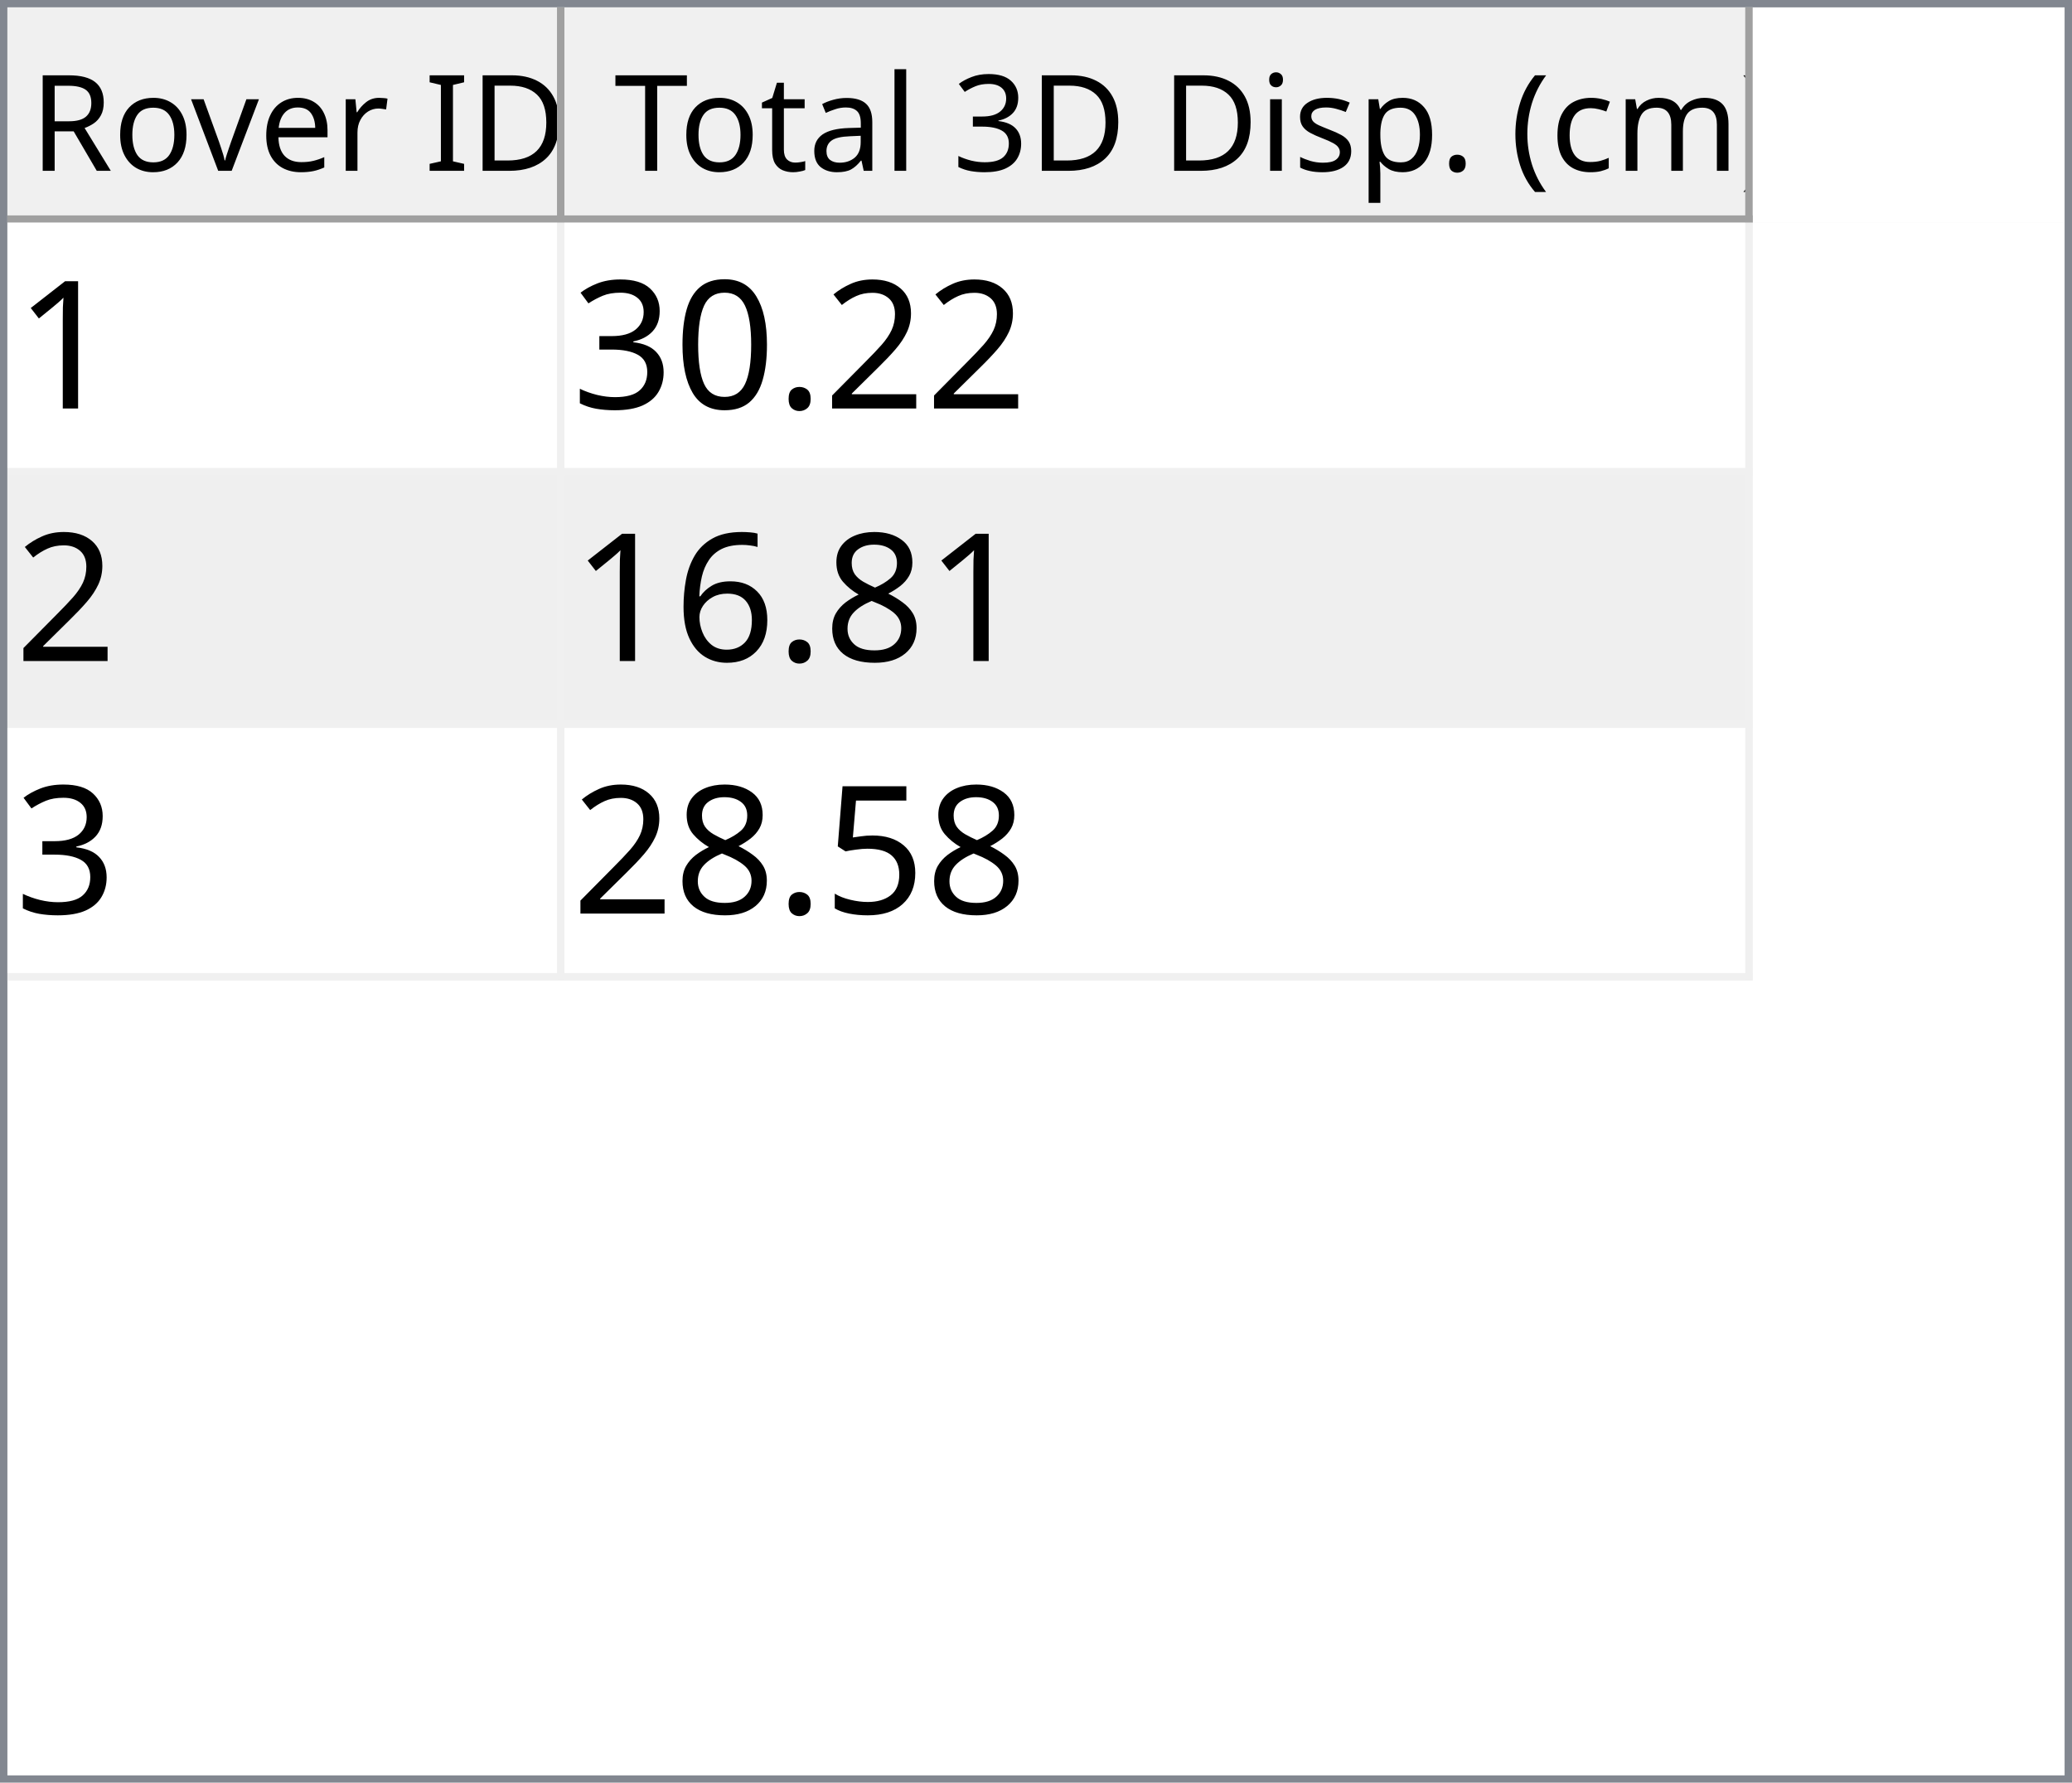
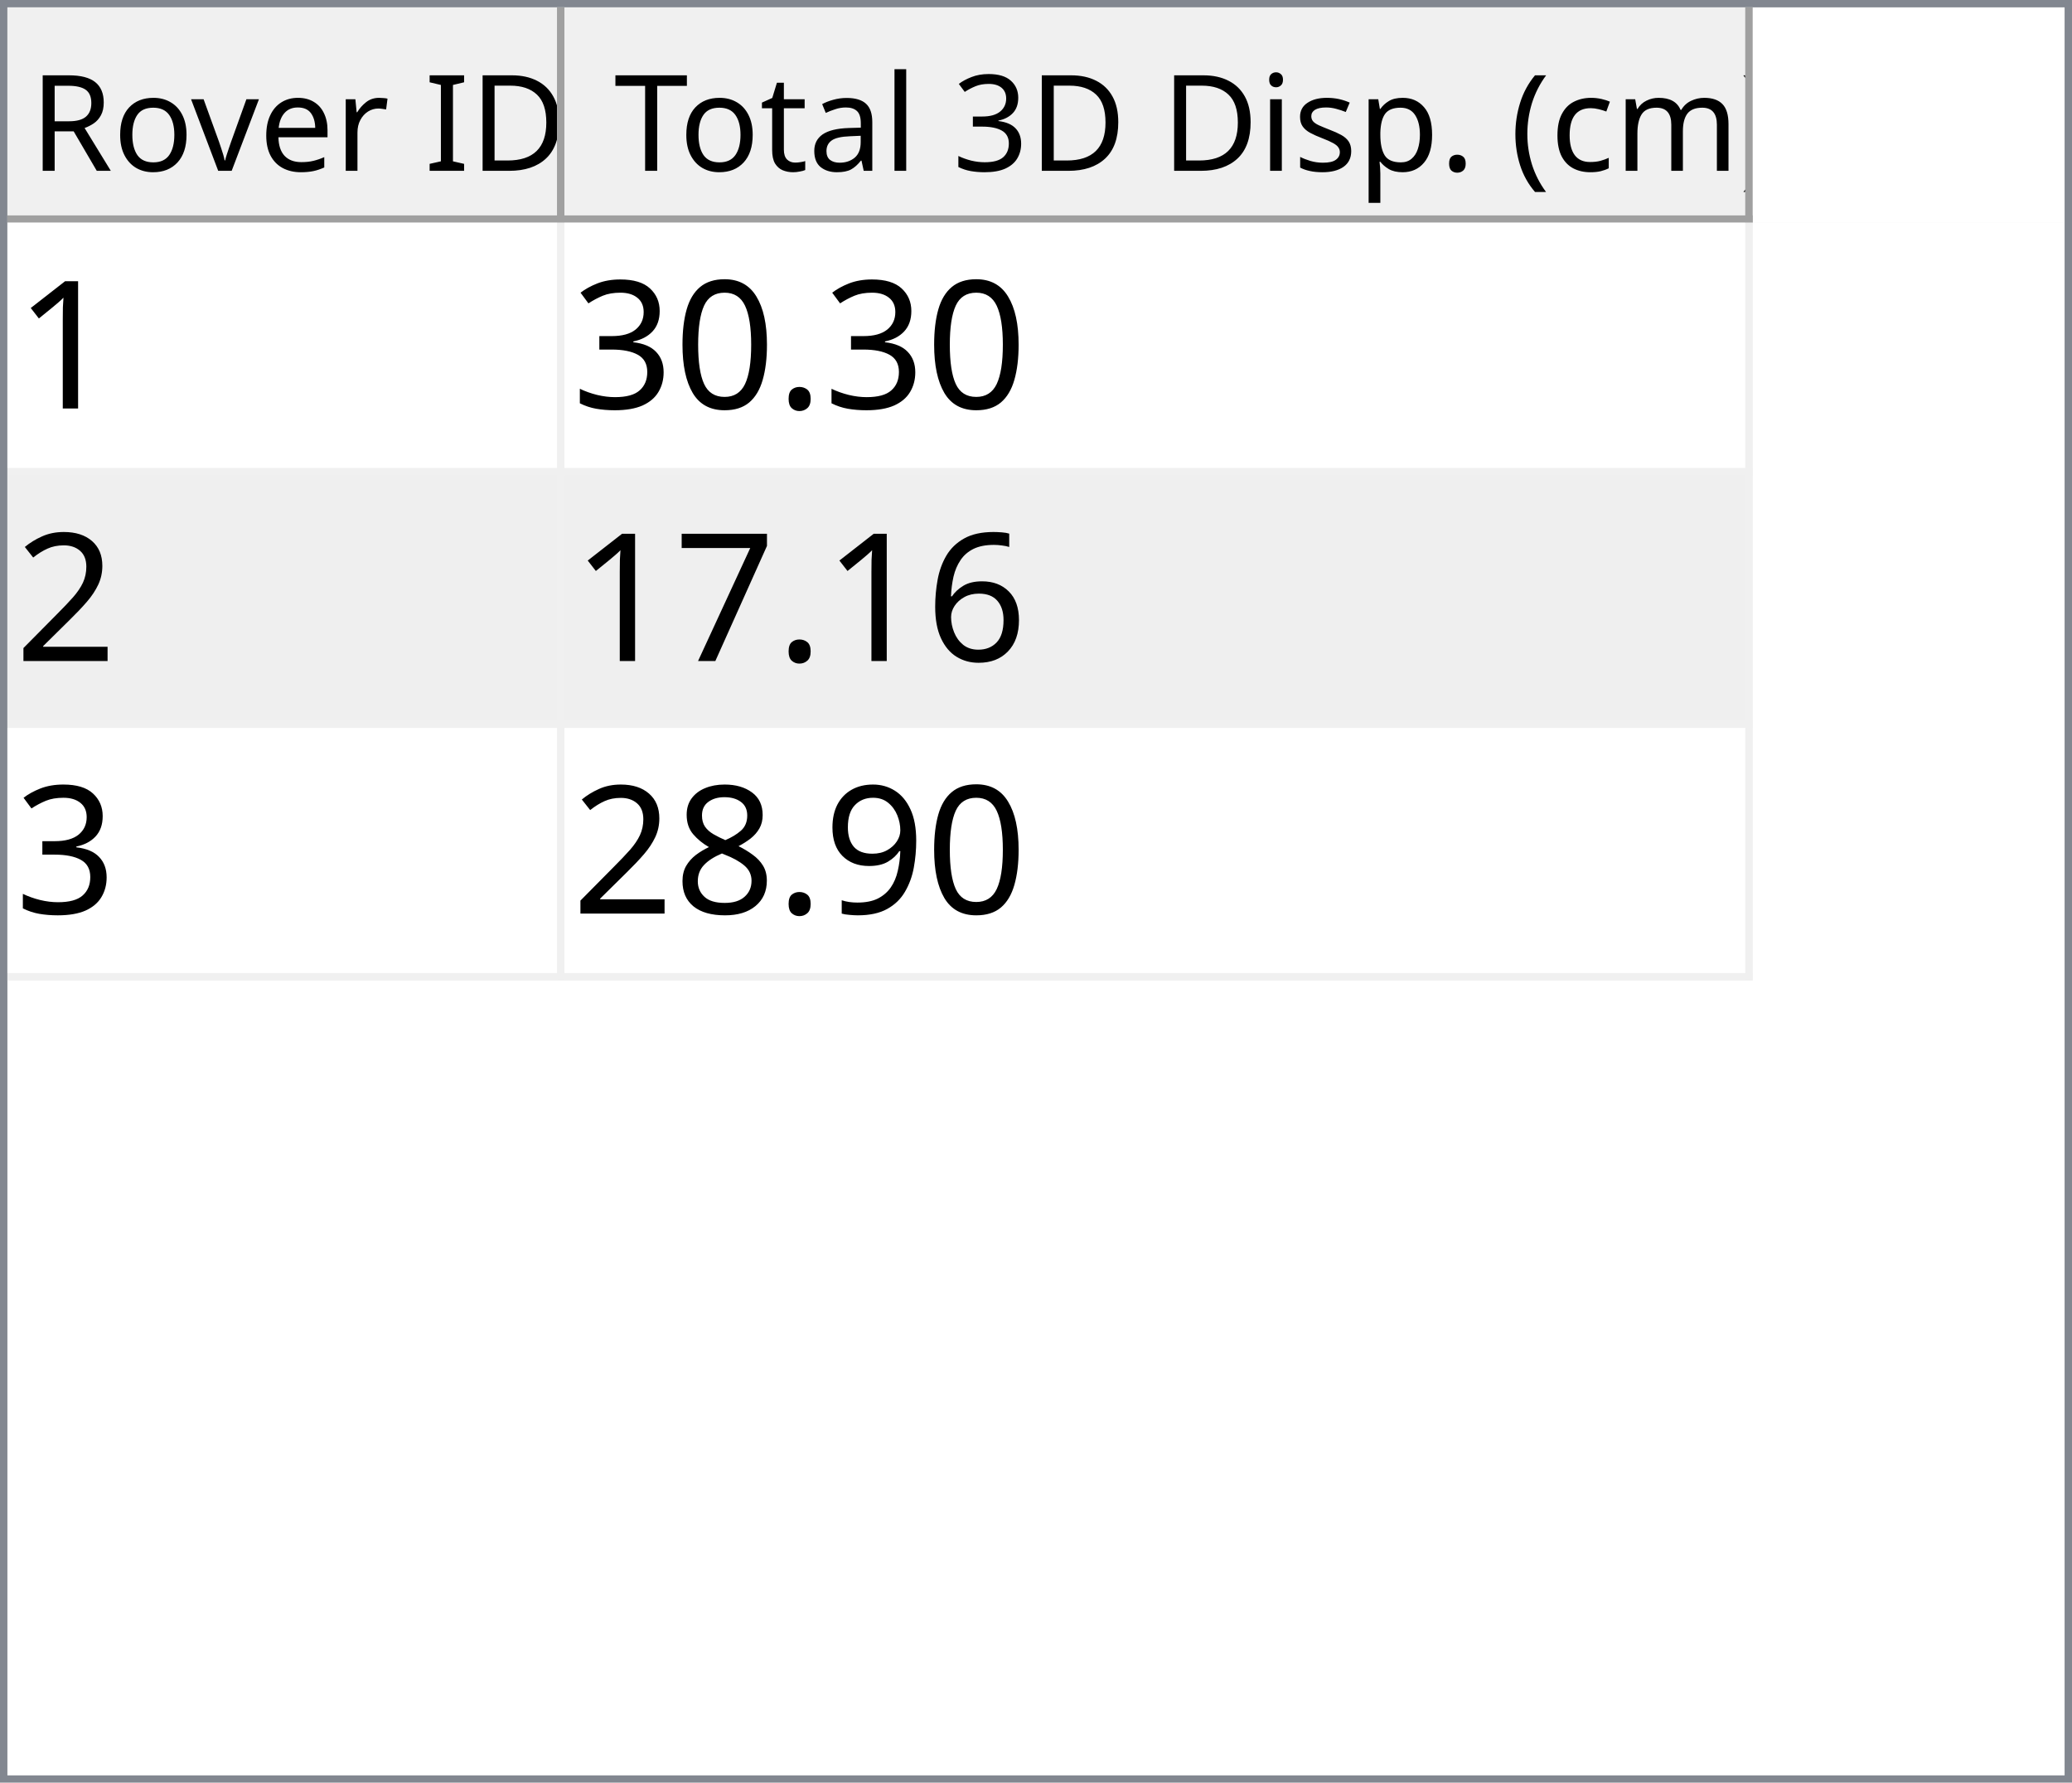
<svg xmlns="http://www.w3.org/2000/svg" style="fill-opacity:1; color-rendering:auto; color-interpolation:auto; text-rendering:auto; stroke:black; stroke-linecap:square; stroke-miterlimit:10; shape-rendering:auto; stroke-opacity:1; fill:black; stroke-dasharray:none; font-weight:normal; stroke-width:1; font-family:'Dialog'; font-style:normal; stroke-linejoin:miter; font-size:12px; stroke-dashoffset:0; image-rendering:auto;" width="279" height="240">
  <defs id="genericDefs" />
  <g>
    <defs id="defs1">
      <clipPath clipPathUnits="userSpaceOnUse" id="clipPath1">
        <path d="M0 0 L279 0 L279 240 L0 240 L0 0 Z" />
      </clipPath>
      <clipPath clipPathUnits="userSpaceOnUse" id="clipPath2">
        <path d="M0 0 L0 240 L279 240 L279 0 Z" />
      </clipPath>
      <clipPath clipPathUnits="userSpaceOnUse" id="clipPath3">
        <path d="M0 0 L0 29 L277 29 L277 0 Z" />
      </clipPath>
      <clipPath clipPathUnits="userSpaceOnUse" id="clipPath4">
        <path d="M0 0 L0 29 L75 29 L75 0 Z" />
      </clipPath>
      <clipPath clipPathUnits="userSpaceOnUse" id="clipPath5">
        <path d="M1 1 L1 28 L74 28 L74 1 Z" />
      </clipPath>
      <clipPath clipPathUnits="userSpaceOnUse" id="clipPath6">
        <path d="M0 0 L0 27 L73 27 L73 0 Z" />
      </clipPath>
      <clipPath clipPathUnits="userSpaceOnUse" id="clipPath7">
        <path d="M-0.5 -0.5 L-0.5 28.5 L74.5 28.5 L74.5 -0.5 Z" />
      </clipPath>
      <clipPath clipPathUnits="userSpaceOnUse" id="clipPath8">
        <path d="M0 0 L0 29 L160 29 L160 0 Z" />
      </clipPath>
      <clipPath clipPathUnits="userSpaceOnUse" id="clipPath9">
        <path d="M1 1 L1 28 L159 28 L159 1 Z" />
      </clipPath>
      <clipPath clipPathUnits="userSpaceOnUse" id="clipPath10">
        <path d="M0 0 L0 27 L158 27 L158 0 Z" />
      </clipPath>
      <clipPath clipPathUnits="userSpaceOnUse" id="clipPath11">
        <path d="M-0.5 -0.5 L-0.5 28.5 L159.5 28.5 L159.5 -0.5 Z" />
      </clipPath>
      <clipPath clipPathUnits="userSpaceOnUse" id="clipPath12">
        <path d="M0 0 L0 209 L277 209 L277 0 Z" />
      </clipPath>
      <clipPath clipPathUnits="userSpaceOnUse" id="clipPath13">
        <path d="M0 0 L0 102 L235 102 L235 0 Z" />
      </clipPath>
      <clipPath clipPathUnits="userSpaceOnUse" id="clipPath14">
        <path d="M-0.5 -0.5 L-0.5 101.5 L234.5 101.5 L234.5 -0.5 Z" />
      </clipPath>
      <clipPath clipPathUnits="userSpaceOnUse" id="clipPath15">
        <path d="M0 0 L0 33 L74 33 L74 0 Z" />
      </clipPath>
      <clipPath clipPathUnits="userSpaceOnUse" id="clipPath16">
        <path d="M0 0 L0 33 L159 33 L159 0 Z" />
      </clipPath>
      <font horiz-adv-x="64.551" id="font1">
        <font-face ascent="107.91" descent="25.098" units-per-em="100" style="font-style:normal; font-family:Segoe UI; font-weight:normal;" />
        <missing-glyph horiz-adv-x="64.551" d="M8.109 0 L8.109 68.266 L56.453 68.266 L56.453 0 L8.109 0 ZM15.328 7.234 L49.219 7.234 L49.219 61.031 L15.328 61.031 L15.328 7.234 Z" />
        <glyph unicode="D" horiz-adv-x="70.117" d="M9.188 0 L9.188 70.016 L28.516 70.016 Q65.531 70.016 65.531 35.891 Q65.531 19.672 55.25 9.836 Q44.969 0 27.734 0 L9.188 0 ZM17.391 62.594 L17.391 7.422 L27.828 7.422 Q41.609 7.422 49.273 14.797 Q56.938 22.172 56.938 35.688 Q56.938 62.594 28.328 62.594 L17.391 62.594 Z" />
        <glyph unicode="I" horiz-adv-x="26.611" d="M17.391 0 L9.188 0 L9.188 70.016 L17.391 70.016 L17.391 0 Z" />
        <glyph unicode=" " horiz-adv-x="27.393" d="" />
        <glyph unicode="r" horiz-adv-x="34.766" d="M34.188 41.891 Q32.078 43.5 28.125 43.5 Q23 43.5 19.555 38.672 Q16.109 33.844 16.109 25.484 L16.109 0 L8.109 0 L8.109 50 L16.109 50 L16.109 39.703 L16.312 39.703 Q18.016 44.969 21.531 47.922 Q25.047 50.875 29.391 50.875 Q32.516 50.875 34.188 50.203 L34.188 41.891 Z" />
        <glyph unicode="e" horiz-adv-x="52.295" d="M48.297 23 L12.984 23 Q13.188 14.656 17.484 10.109 Q21.781 5.562 29.297 5.562 Q37.75 5.562 44.828 11.141 L44.828 3.609 Q38.234 -1.172 27.391 -1.172 Q16.797 -1.172 10.742 5.641 Q4.688 12.453 4.688 24.812 Q4.688 36.469 11.305 43.82 Q17.922 51.172 27.734 51.172 Q37.547 51.172 42.922 44.828 Q48.297 38.484 48.297 27.203 L48.297 23 ZM40.094 29.781 Q40.047 36.719 36.75 40.578 Q33.453 44.438 27.594 44.438 Q21.922 44.438 17.969 40.383 Q14.016 36.328 13.094 29.781 L40.094 29.781 Z" />
        <glyph unicode="v" horiz-adv-x="47.9" d="M47.406 50 L27.484 0 L19.625 0 L0.688 50 L9.469 50 L22.172 13.672 Q23.578 9.672 23.922 6.688 L24.125 6.688 Q24.609 10.453 25.688 13.484 L38.969 50 L47.406 50 Z" />
        <glyph unicode="o" horiz-adv-x="58.594" d="M29 -1.172 Q17.922 -1.172 11.305 5.836 Q4.688 12.844 4.688 24.422 Q4.688 37.016 11.57 44.094 Q18.453 51.172 30.172 51.172 Q41.359 51.172 47.633 44.289 Q53.906 37.406 53.906 25.203 Q53.906 13.234 47.141 6.031 Q40.375 -1.172 29 -1.172 ZM29.594 44.438 Q21.875 44.438 17.383 39.188 Q12.891 33.938 12.891 24.703 Q12.891 15.828 17.43 10.695 Q21.969 5.562 29.594 5.562 Q37.359 5.562 41.531 10.594 Q45.703 15.625 45.703 24.906 Q45.703 34.281 41.531 39.359 Q37.359 44.438 29.594 44.438 Z" />
        <glyph unicode="R" horiz-adv-x="59.814" d="M59.375 0 L49.609 0 L37.891 19.625 Q36.281 22.359 34.766 24.289 Q33.25 26.219 31.664 27.438 Q30.078 28.656 28.25 29.219 Q26.422 29.781 24.125 29.781 L17.391 29.781 L17.391 0 L9.188 0 L9.188 70.016 L30.078 70.016 Q34.672 70.016 38.555 68.867 Q42.438 67.719 45.289 65.375 Q48.141 63.031 49.758 59.547 Q51.375 56.062 51.375 51.375 Q51.375 47.703 50.273 44.656 Q49.172 41.609 47.148 39.211 Q45.125 36.812 42.266 35.133 Q39.406 33.453 35.844 32.516 L35.844 32.328 Q37.594 31.547 38.891 30.547 Q40.188 29.547 41.359 28.18 Q42.531 26.812 43.68 25.078 Q44.828 23.344 46.234 21.047 L59.375 0 ZM17.391 62.594 L17.391 37.203 L28.516 37.203 Q31.594 37.203 34.203 38.133 Q36.812 39.062 38.719 40.797 Q40.625 42.531 41.703 45.047 Q42.781 47.562 42.781 50.688 Q42.781 56.297 39.141 59.445 Q35.5 62.594 28.609 62.594 L17.391 62.594 Z" />
        <glyph unicode=")" horiz-adv-x="30.176" d="M8.297 -15.922 L1.172 -15.922 Q16.406 2.344 16.406 26.812 Q16.406 51.469 1.078 70.016 L8.297 70.016 Q23.531 52.156 23.531 26.703 Q23.531 1.375 8.297 -15.922 Z" />
        <glyph unicode="m" horiz-adv-x="86.133" d="M79.109 0 L71.094 0 L71.094 28.719 Q71.094 37.016 68.531 40.727 Q65.969 44.438 59.906 44.438 Q54.781 44.438 51.195 39.75 Q47.609 35.062 47.609 28.516 L47.609 0 L39.594 0 L39.594 29.688 Q39.594 44.438 28.219 44.438 Q22.953 44.438 19.531 40.016 Q16.109 35.594 16.109 28.516 L16.109 0 L8.109 0 L8.109 50 L16.109 50 L16.109 42.094 L16.312 42.094 Q21.625 51.172 31.844 51.172 Q36.969 51.172 40.773 48.312 Q44.578 45.453 46 40.828 Q51.562 51.172 62.594 51.172 Q79.109 51.172 79.109 30.812 L79.109 0 Z" />
        <glyph unicode="c" horiz-adv-x="46.191" d="M42.188 2.297 Q36.422 -1.172 28.516 -1.172 Q17.828 -1.172 11.258 5.789 Q4.688 12.75 4.688 23.828 Q4.688 36.188 11.766 43.68 Q18.844 51.172 30.672 51.172 Q37.25 51.172 42.281 48.734 L42.281 40.531 Q36.719 44.438 30.375 44.438 Q22.703 44.438 17.797 38.945 Q12.891 33.453 12.891 24.516 Q12.891 15.719 17.508 10.641 Q22.125 5.562 29.891 5.562 Q36.422 5.562 42.188 9.906 L42.188 2.297 Z" />
        <glyph unicode="(" horiz-adv-x="30.176" d="M29.109 -15.922 L21.969 -15.922 Q6.844 1.375 6.844 26.703 Q6.844 52.156 21.969 70.016 L29.203 70.016 Q13.875 51.469 13.875 26.812 Q13.875 2.344 29.109 -15.922 Z" />
        <glyph unicode="." horiz-adv-x="21.68" d="M10.891 -1.078 Q8.641 -1.078 7.055 0.539 Q5.469 2.156 5.469 4.391 Q5.469 6.641 7.055 8.273 Q8.641 9.906 10.891 9.906 Q13.188 9.906 14.797 8.273 Q16.406 6.641 16.406 4.391 Q16.406 2.156 14.797 0.539 Q13.188 -1.078 10.891 -1.078 Z" />
        <glyph unicode="p" horiz-adv-x="58.789" d="M16.312 7.234 L16.109 7.234 L16.109 -23 L8.109 -23 L8.109 50 L16.109 50 L16.109 41.219 L16.312 41.219 Q22.219 51.172 33.594 51.172 Q43.266 51.172 48.688 44.461 Q54.109 37.75 54.109 26.469 Q54.109 13.922 48 6.375 Q41.891 -1.172 31.297 -1.172 Q21.578 -1.172 16.312 7.234 ZM16.109 27.391 L16.109 20.406 Q16.109 14.203 20.141 9.883 Q24.172 5.562 30.375 5.562 Q37.641 5.562 41.773 11.133 Q45.906 16.703 45.906 26.609 Q45.906 34.969 42.047 39.703 Q38.188 44.438 31.594 44.438 Q24.609 44.438 20.359 39.578 Q16.109 34.719 16.109 27.391 Z" />
        <glyph unicode="s" horiz-adv-x="42.432" d="M5.078 1.812 L5.078 10.406 Q11.625 5.562 19.484 5.562 Q30.031 5.562 30.031 12.594 Q30.031 14.594 29.125 15.992 Q28.219 17.391 26.68 18.461 Q25.141 19.531 23.07 20.383 Q21 21.234 18.609 22.172 Q15.281 23.484 12.766 24.828 Q10.25 26.172 8.57 27.859 Q6.891 29.547 6.031 31.695 Q5.172 33.844 5.172 36.719 Q5.172 40.234 6.789 42.945 Q8.406 45.656 11.086 47.484 Q13.766 49.312 17.211 50.242 Q20.656 51.172 24.312 51.172 Q30.812 51.172 35.938 48.922 L35.938 40.828 Q30.422 44.438 23.25 44.438 Q21 44.438 19.195 43.922 Q17.391 43.406 16.094 42.477 Q14.797 41.547 14.086 40.258 Q13.375 38.969 13.375 37.406 Q13.375 35.453 14.086 34.133 Q14.797 32.812 16.164 31.789 Q17.531 30.766 19.484 29.938 Q21.438 29.109 23.922 28.125 Q27.25 26.859 29.883 25.516 Q32.516 24.172 34.375 22.484 Q36.234 20.797 37.234 18.602 Q38.234 16.406 38.234 13.375 Q38.234 9.672 36.602 6.938 Q34.969 4.203 32.234 2.398 Q29.5 0.594 25.93 -0.289 Q22.359 -1.172 18.453 -1.172 Q10.75 -1.172 5.078 1.812 Z" />
        <glyph unicode="i" horiz-adv-x="24.219" d="M12.203 62.703 Q10.062 62.703 8.547 64.164 Q7.031 65.625 7.031 67.875 Q7.031 70.125 8.547 71.609 Q10.062 73.094 12.203 73.094 Q14.406 73.094 15.945 71.609 Q17.484 70.125 17.484 67.875 Q17.484 65.719 15.945 64.211 Q14.406 62.703 12.203 62.703 ZM16.109 0 L8.109 0 L8.109 50 L16.109 50 L16.109 0 Z" />
        <glyph unicode="3" horiz-adv-x="53.906" d="M46.531 19.828 Q46.531 15.094 44.75 11.211 Q42.969 7.328 39.719 4.57 Q36.469 1.812 31.93 0.297 Q27.391 -1.219 21.922 -1.219 Q11.922 -1.219 6 2.594 L6 11.188 Q13.094 5.609 22.219 5.609 Q25.875 5.609 28.828 6.539 Q31.781 7.469 33.906 9.227 Q36.031 10.984 37.18 13.477 Q38.328 15.969 38.328 19.094 Q38.328 32.812 18.797 32.812 L12.984 32.812 L12.984 39.594 L18.5 39.594 Q35.797 39.594 35.797 52.484 Q35.797 64.406 22.609 64.406 Q15.188 64.406 8.688 59.422 L8.688 67.188 Q15.375 71.188 24.609 71.188 Q29 71.188 32.57 69.969 Q36.141 68.75 38.68 66.555 Q41.219 64.359 42.609 61.281 Q44 58.203 44 54.5 Q44 40.672 30.031 36.719 L30.031 36.531 Q33.594 36.141 36.625 34.797 Q39.656 33.453 41.852 31.305 Q44.047 29.156 45.289 26.25 Q46.531 23.344 46.531 19.828 Z" />
        <glyph unicode="l" horiz-adv-x="24.219" d="M16.109 0 L8.109 0 L8.109 74.031 L16.109 74.031 L16.109 0 Z" />
        <glyph unicode="a" horiz-adv-x="50.879" d="M43.891 0 L35.891 0 L35.891 7.812 L35.688 7.812 Q30.469 -1.172 20.312 -1.172 Q12.844 -1.172 8.617 2.781 Q4.391 6.734 4.391 13.281 Q4.391 27.297 20.906 29.594 L35.891 31.688 Q35.891 44.438 25.594 44.438 Q16.547 44.438 9.281 38.281 L9.281 46.484 Q16.656 51.172 26.266 51.172 Q43.891 51.172 43.891 32.516 L43.891 0 ZM35.891 25.297 L23.828 23.641 Q18.266 22.859 15.43 20.875 Q12.594 18.891 12.594 13.875 Q12.594 10.203 15.211 7.883 Q17.828 5.562 22.172 5.562 Q28.125 5.562 32.008 9.742 Q35.891 13.922 35.891 20.312 L35.891 25.297 Z" />
        <glyph unicode="t" horiz-adv-x="33.887" d="M31.297 0.484 Q28.469 -1.078 23.828 -1.078 Q10.688 -1.078 10.688 13.578 L10.688 43.172 L2.094 43.172 L2.094 50 L10.688 50 L10.688 62.203 L18.703 64.797 L18.703 50 L31.297 50 L31.297 43.172 L18.703 43.172 L18.703 14.984 Q18.703 9.969 20.414 7.82 Q22.125 5.672 26.078 5.672 Q29.109 5.672 31.297 7.328 L31.297 0.484 Z" />
        <glyph unicode="T" horiz-adv-x="52.393" d="M50.594 62.594 L30.375 62.594 L30.375 0 L22.172 0 L22.172 62.594 L2 62.594 L2 70.016 L50.594 70.016 L50.594 62.594 Z" />
      </font>
      <font horiz-adv-x="75.0" id="font2">
        <font-face ascent="100.537" descent="21.973" units-per-em="100" style="font-style:normal; font-family:sans-serif; font-weight:normal;" />
        <missing-glyph horiz-adv-x="75.0" d="M12.5 0 L12.5 62.5 L62.5 62.5 L62.5 0 L12.5 0 ZM14.062 1.562 L60.938 1.562 L60.938 60.938 L14.062 60.938 L14.062 1.562 Z" />
        <glyph unicode="1" horiz-adv-x="55.615" d="M37.25 0 L28.469 0 L28.469 56 Q25.297 52.984 20.141 49.953 Q14.984 46.922 10.891 45.406 L10.891 53.906 Q18.266 57.375 23.781 62.305 Q29.297 67.234 31.594 71.875 L37.25 71.875 L37.25 0 Z" />
-         <glyph unicode="2" horiz-adv-x="55.615" d="M50.344 8.453 L50.344 0 L3.031 0 Q2.938 3.172 4.047 6.109 Q5.859 10.938 9.836 15.625 Q13.812 20.312 21.344 26.469 Q33.016 36.031 37.117 41.625 Q41.219 47.219 41.219 52.203 Q41.219 57.422 37.477 61.008 Q33.734 64.594 27.734 64.594 Q21.391 64.594 17.578 60.789 Q13.766 56.984 13.719 50.25 L4.688 51.172 Q5.609 61.281 11.664 66.578 Q17.719 71.875 27.938 71.875 Q38.234 71.875 44.242 66.164 Q50.25 60.453 50.25 52 Q50.25 47.703 48.492 43.555 Q46.734 39.406 42.656 34.812 Q38.578 30.219 29.109 22.219 Q21.188 15.578 18.945 13.211 Q16.703 10.844 15.234 8.453 L50.344 8.453 Z" />
        <glyph unicode="." horiz-adv-x="27.783" d="M9.078 0 L9.078 10.016 L19.094 10.016 L19.094 0 L9.078 0 Z" />
        <glyph unicode="0" horiz-adv-x="55.615" d="M4.156 35.297 Q4.156 48 6.766 55.742 Q9.375 63.484 14.523 67.68 Q19.672 71.875 27.484 71.875 Q33.25 71.875 37.594 69.555 Q41.938 67.234 44.773 62.867 Q47.609 58.5 49.219 52.227 Q50.828 45.953 50.828 35.297 Q50.828 22.703 48.242 14.969 Q45.656 7.234 40.508 3.008 Q35.359 -1.219 27.484 -1.219 Q17.141 -1.219 11.234 6.203 Q4.156 15.141 4.156 35.297 ZM13.188 35.297 Q13.188 17.672 17.312 11.836 Q21.438 6 27.484 6 Q33.547 6 37.672 11.859 Q41.797 17.719 41.797 35.297 Q41.797 52.984 37.672 58.789 Q33.547 64.594 27.391 64.594 Q21.344 64.594 17.719 59.469 Q13.188 52.938 13.188 35.297 Z" />
        <glyph unicode="3" horiz-adv-x="55.615" d="M4.203 18.891 L12.984 20.062 Q14.5 12.594 18.141 9.297 Q21.781 6 27 6 Q33.203 6 37.477 10.297 Q41.75 14.594 41.75 20.953 Q41.75 27 37.797 30.93 Q33.844 34.859 27.734 34.859 Q25.25 34.859 21.531 33.891 L22.516 41.609 Q23.391 41.5 23.922 41.5 Q29.547 41.5 34.039 44.43 Q38.531 47.359 38.531 53.469 Q38.531 58.297 35.258 61.477 Q31.984 64.656 26.812 64.656 Q21.688 64.656 18.266 61.43 Q14.844 58.203 13.875 51.766 L5.078 53.328 Q6.688 62.156 12.398 67.016 Q18.109 71.875 26.609 71.875 Q32.469 71.875 37.398 69.359 Q42.328 66.844 44.945 62.5 Q47.562 58.156 47.562 53.266 Q47.562 48.641 45.07 44.828 Q42.578 41.016 37.703 38.766 Q44.047 37.312 47.562 32.695 Q51.078 28.078 51.078 21.141 Q51.078 11.766 44.242 5.25 Q37.406 -1.266 26.953 -1.266 Q17.531 -1.266 11.305 4.352 Q5.078 9.969 4.203 18.891 Z" />
+         <glyph unicode="2" horiz-adv-x="55.615" d="M50.344 8.453 L50.344 0 L3.031 0 Q2.938 3.172 4.047 6.109 Q5.859 10.938 9.836 15.625 Q13.812 20.312 21.344 26.469 Q33.016 36.031 37.117 41.625 Q41.219 47.219 41.219 52.203 Q41.219 57.422 37.477 61.008 Q33.734 64.594 27.734 64.594 Q21.391 64.594 17.578 60.789 Q13.766 56.984 13.719 50.25 L4.688 51.172 Q5.609 61.281 11.664 66.578 Q17.719 71.875 27.938 71.875 Q38.234 71.875 44.242 66.164 Q50.25 60.453 50.25 52 Q50.25 47.703 48.492 43.555 Q46.734 39.406 42.656 34.812 Q38.578 30.219 29.109 22.219 Q21.188 15.578 18.945 13.211 Q16.703 10.844 15.234 8.453 L50.344 8.453 Z" />
+         <glyph unicode="6" horiz-adv-x="55.615" d="M49.75 54.047 L41.016 53.375 Q39.844 58.547 37.703 60.891 Q34.125 64.656 28.906 64.656 Q24.703 64.656 21.531 62.312 Q17.391 59.281 14.992 53.469 Q12.594 47.656 12.5 36.922 Q15.672 41.75 20.266 44.094 Q24.859 46.438 29.891 46.438 Q38.672 46.438 44.852 39.969 Q51.031 33.5 51.031 23.25 Q51.031 16.5 48.125 10.719 Q45.219 4.938 40.141 1.859 Q35.062 -1.219 28.609 -1.219 Q17.625 -1.219 10.695 6.859 Q3.766 14.938 3.766 33.5 Q3.766 54.25 11.422 63.672 Q18.109 71.875 29.438 71.875 Q37.891 71.875 43.289 67.141 Q48.688 62.406 49.75 54.047 ZM13.875 23.188 Q13.875 18.656 15.797 14.508 Q17.719 10.359 21.188 8.18 Q24.656 6 28.469 6 Q34.031 6 38.039 10.492 Q42.047 14.984 42.047 22.703 Q42.047 30.125 38.086 34.398 Q34.125 38.672 28.125 38.672 Q22.172 38.672 18.023 34.398 Q13.875 30.125 13.875 23.188 Z" />
+         <glyph unicode="7" horiz-adv-x="55.615" d="M4.734 62.203 L4.734 70.656 L51.078 70.656 L51.078 63.812 Q44.234 56.547 37.523 44.484 Q30.812 32.422 27.156 19.672 Q24.516 10.688 23.781 0 L14.75 0 Q14.891 8.453 18.062 20.414 Q21.234 32.375 27.172 43.484 Q33.109 54.594 39.797 62.203 L4.734 62.203 Z" />
+         <glyph unicode="9" horiz-adv-x="55.615" d="M5.469 16.547 L13.922 17.328 Q14.984 11.375 18.016 8.688 Q21.047 6 25.781 6 Q29.828 6 32.883 7.859 Q35.938 9.719 37.891 12.82 Q39.844 15.922 41.164 21.195 Q42.484 26.469 42.484 31.938 Q42.484 32.516 42.438 33.688 Q39.797 29.5 35.234 26.883 Q30.672 24.266 25.344 24.266 Q16.453 24.266 10.305 30.711 Q4.156 37.156 4.156 47.703 Q4.156 58.594 10.578 65.234 Q17 71.875 26.656 71.875 Q33.641 71.875 39.43 68.117 Q45.219 64.359 48.219 57.398 Q51.219 50.438 51.219 37.25 Q51.219 23.531 48.242 15.406 Q45.266 7.281 39.383 3.031 Q33.5 -1.219 25.594 -1.219 Q17.188 -1.219 11.867 3.445 Q6.547 8.109 5.469 16.547 ZM41.453 48.141 Q41.453 55.719 37.43 60.156 Q33.406 64.594 27.734 64.594 Q21.875 64.594 17.531 59.812 Q13.188 55.031 13.188 47.406 Q13.188 40.578 17.312 36.305 Q21.438 32.031 27.484 32.031 Q33.594 32.031 37.523 36.305 Q41.453 40.578 41.453 48.141 Z" />
        <glyph unicode="8" horiz-adv-x="55.615" d="M17.672 38.812 Q12.203 40.828 9.57 44.539 Q6.938 48.25 6.938 53.422 Q6.938 61.234 12.555 66.555 Q18.172 71.875 27.484 71.875 Q36.859 71.875 42.578 66.43 Q48.297 60.984 48.297 53.172 Q48.297 48.188 45.68 44.508 Q43.062 40.828 37.75 38.812 Q44.344 36.672 47.781 31.883 Q51.219 27.094 51.219 20.453 Q51.219 11.281 44.727 5.031 Q38.234 -1.219 27.641 -1.219 Q17.047 -1.219 10.547 5.055 Q4.047 11.328 4.047 20.703 Q4.047 27.688 7.594 32.398 Q11.141 37.109 17.672 38.812 ZM15.922 53.719 Q15.922 48.641 19.195 45.414 Q22.469 42.188 27.688 42.188 Q32.766 42.188 36.016 45.383 Q39.266 48.578 39.266 53.219 Q39.266 58.062 35.914 61.359 Q32.562 64.656 27.594 64.656 Q22.562 64.656 19.242 61.43 Q15.922 58.203 15.922 53.719 ZM13.094 20.656 Q13.094 16.891 14.875 13.375 Q16.656 9.859 20.172 7.93 Q23.688 6 27.734 6 Q34.031 6 38.133 10.055 Q42.234 14.109 42.234 20.359 Q42.234 26.703 38.016 30.859 Q33.797 35.016 27.438 35.016 Q21.234 35.016 17.164 30.914 Q13.094 26.812 13.094 20.656 Z" />
-         <glyph unicode="6" horiz-adv-x="55.615" d="M49.75 54.047 L41.016 53.375 Q39.844 58.547 37.703 60.891 Q34.125 64.656 28.906 64.656 Q24.703 64.656 21.531 62.312 Q17.391 59.281 14.992 53.469 Q12.594 47.656 12.5 36.922 Q15.672 41.75 20.266 44.094 Q24.859 46.438 29.891 46.438 Q38.672 46.438 44.852 39.969 Q51.031 33.5 51.031 23.25 Q51.031 16.5 48.125 10.719 Q45.219 4.938 40.141 1.859 Q35.062 -1.219 28.609 -1.219 Q17.625 -1.219 10.695 6.859 Q3.766 14.938 3.766 33.5 Q3.766 54.25 11.422 63.672 Q18.109 71.875 29.438 71.875 Q37.891 71.875 43.289 67.141 Q48.688 62.406 49.75 54.047 ZM13.875 23.188 Q13.875 18.656 15.797 14.508 Q17.719 10.359 21.188 8.18 Q24.656 6 28.469 6 Q34.031 6 38.039 10.492 Q42.047 14.984 42.047 22.703 Q42.047 30.125 38.086 34.398 Q34.125 38.672 28.125 38.672 Q22.172 38.672 18.023 34.398 Q13.875 30.125 13.875 23.188 Z" />
-         <glyph unicode="5" horiz-adv-x="55.615" d="M4.156 18.75 L13.375 19.531 Q14.406 12.797 18.141 9.398 Q21.875 6 27.156 6 Q33.5 6 37.891 10.789 Q42.281 15.578 42.281 23.484 Q42.281 31 38.062 35.352 Q33.844 39.703 27 39.703 Q22.75 39.703 19.336 37.773 Q15.922 35.844 13.969 32.766 L5.719 33.844 L12.641 70.609 L48.25 70.609 L48.25 62.203 L19.672 62.203 L15.828 42.969 Q22.266 47.469 29.344 47.469 Q38.719 47.469 45.164 40.969 Q51.609 34.469 51.609 24.266 Q51.609 14.547 45.953 7.469 Q39.062 -1.219 27.156 -1.219 Q17.391 -1.219 11.211 4.25 Q5.031 9.719 4.156 18.75 Z" />
      </font>
    </defs>
    <g style="fill:white; stroke:white;">
      <rect x="0" y="0" width="279" style="clip-path:url(#clipPath1); stroke:none;" height="240" />
    </g>
    <g style="fill:white; text-rendering:optimizeSpeed; color-rendering:optimizeSpeed; image-rendering:optimizeSpeed; shape-rendering:crispEdges; stroke:white; color-interpolation:sRGB;">
      <rect x="0" width="279" height="240" y="0" style="stroke:none;" />
      <path style="stroke:none;" d="M0 240 L279 240 L279 0 L0 0 Z" />
    </g>
    <g style="fill:rgb(240,240,240); font-size:18px; font-family:'Segoe UI'; stroke:rgb(240,240,240);">
      <rect x="0" y="0" width="279" style="clip-path:url(#clipPath2); stroke:none;" height="240" />
    </g>
    <g style="fill:rgb(130,135,144); font-size:18px; font-family:'Segoe UI'; stroke:rgb(130,135,144);">
      <path d="M0 0 L279 0 L279 240 L0 240 L0 0 ZM1 1 L278 1 L278 239 L1 239 L1 1 Z" style="fill-rule:evenodd; clip-path:url(#clipPath2); stroke:none;" />
    </g>
    <g style="fill:white; font-size:18px; font-family:'Segoe UI'; stroke:white;" transform="translate(1,1)">
      <rect x="0" y="0" width="277" style="clip-path:url(#clipPath3); stroke:none;" height="29" />
    </g>
    <g style="fill:rgb(240,240,240); font-size:18px; font-family:'Segoe UI'; stroke:rgb(240,240,240);" transform="translate(1,1)">
      <rect x="0" y="0" width="75" style="clip-path:url(#clipPath4); stroke:none;" height="29" />
    </g>
    <g style="font-family:'Segoe UI'; font-size:18px;" transform="translate(2,2)">
      <text x="2" xml:space="preserve" y="21" style="clip-path:url(#clipPath6); stroke:none;">Rover ID</text>
    </g>
    <g transform="translate(1.5,1.5)" style="fill:rgb(160,160,160); font-size:18px; font-family:'Segoe UI'; stroke:rgb(160,160,160); stroke-linejoin:bevel;">
      <line x1="74" x2="74" y1="0" style="fill:none; clip-path:url(#clipPath7);" y2="28" />
    </g>
    <g transform="matrix(1,0,0,1,1,1) translate(0.5,0.5)" style="fill:rgb(160,160,160); font-size:18px; font-family:'Segoe UI'; stroke:rgb(160,160,160); stroke-linejoin:bevel;">
      <line x1="0" x2="74" y1="28" style="fill:none; clip-path:url(#clipPath7);" y2="28" />
    </g>
    <g style="fill:rgb(240,240,240); font-size:18px; font-family:'Segoe UI'; stroke:rgb(240,240,240);" transform="translate(76,1)">
      <rect x="0" y="0" width="160" style="clip-path:url(#clipPath8); stroke:none;" height="29" />
    </g>
    <g style="font-family:'Segoe UI'; font-size:18px;" transform="translate(77,2)">
      <text x="1" xml:space="preserve" y="21" style="clip-path:url(#clipPath10); stroke:none;"> Total 3D Disp. (cm)</text>
    </g>
    <g transform="translate(76.5,1.5)" style="fill:rgb(160,160,160); font-size:18px; font-family:'Segoe UI'; stroke:rgb(160,160,160); stroke-linejoin:bevel;">
      <line x1="159" x2="159" y1="0" style="fill:none; clip-path:url(#clipPath11);" y2="28" />
    </g>
    <g transform="matrix(1,0,0,1,76,1) translate(0.5,0.5)" style="fill:rgb(160,160,160); font-size:18px; font-family:'Segoe UI'; stroke:rgb(160,160,160); stroke-linejoin:bevel;">
      <line x1="0" x2="159" y1="28" style="fill:none; clip-path:url(#clipPath11);" y2="28" />
    </g>
    <g style="fill:white; font-size:18px; font-family:'Segoe UI'; stroke:white;" transform="translate(1,30)">
      <rect x="0" y="0" width="277" style="clip-path:url(#clipPath12); stroke:none;" height="209" />
    </g>
    <g style="fill:rgb(240,240,240); font-size:24px; font-family:sans-serif; stroke:rgb(240,240,240);" transform="translate(1,30)">
      <rect x="0" y="0" width="235" style="clip-path:url(#clipPath13); stroke:none;" height="102" />
      <line transform="translate(0.5,0.5)" x1="0" x2="234" y1="33" style="clip-path:url(#clipPath14); fill:none; stroke-linejoin:bevel;" y2="33" />
    </g>
    <g transform="matrix(1,0,0,1,1,30) translate(0.5,0.5)" style="fill:rgb(240,240,240); font-size:24px; font-family:sans-serif; stroke:rgb(240,240,240); stroke-linejoin:bevel;">
      <line x1="0" x2="234" y1="67" style="fill:none; clip-path:url(#clipPath14);" y2="67" />
    </g>
    <g transform="matrix(1,0,0,1,1,30) translate(0.5,0.5)" style="fill:rgb(240,240,240); font-size:24px; font-family:sans-serif; stroke:rgb(240,240,240); stroke-linejoin:bevel;">
      <line x1="0" x2="234" y1="101" style="fill:none; clip-path:url(#clipPath14);" y2="101" />
    </g>
    <g transform="matrix(1,0,0,1,1,30) translate(0.5,0.5)" style="fill:rgb(240,240,240); font-size:24px; font-family:sans-serif; stroke:rgb(240,240,240); stroke-linejoin:bevel;">
      <line x1="74" x2="74" y1="0" style="fill:none; clip-path:url(#clipPath14);" y2="101" />
    </g>
    <g transform="matrix(1,0,0,1,1,30) translate(0.5,0.5)" style="fill:rgb(240,240,240); font-size:24px; font-family:sans-serif; stroke:rgb(240,240,240); stroke-linejoin:bevel;">
      <line x1="234" x2="234" y1="0" style="fill:none; clip-path:url(#clipPath14);" y2="101" />
    </g>
    <g style="fill:white; font-size:24px; font-family:sans-serif; stroke:white;" transform="matrix(1,0,0,1,1,30)">
      <rect x="0" y="0" width="74" style="clip-path:url(#clipPath15); stroke:none;" height="33" />
      <text x="1" y="25" style="fill:black; clip-path:url(#clipPath15); stroke:none;" xml:space="preserve">1</text>
    </g>
    <g style="fill:white; font-size:24px; font-family:sans-serif; stroke:white;" transform="matrix(1,0,0,1,1,30) translate(75,0)">
      <rect x="0" y="0" width="159" style="clip-path:url(#clipPath16); stroke:none;" height="33" />
-       <text x="1" y="25" style="fill:black; clip-path:url(#clipPath16); stroke:none;" xml:space="preserve">30.22</text>
+       <text x="1" y="25" style="fill:black; clip-path:url(#clipPath16); stroke:none;" xml:space="preserve">30.30</text>
    </g>
    <g style="fill:rgb(239,239,239); font-size:24px; font-family:sans-serif; stroke:rgb(239,239,239);" transform="matrix(1,0,0,1,1,30) translate(0,34)">
      <rect x="0" y="0" width="74" style="clip-path:url(#clipPath15); stroke:none;" height="33" />
      <text x="1" y="25" style="fill:black; clip-path:url(#clipPath15); stroke:none;" xml:space="preserve">2</text>
    </g>
    <g style="fill:rgb(239,239,239); font-size:24px; font-family:sans-serif; stroke:rgb(239,239,239);" transform="matrix(1,0,0,1,1,30) translate(75,34)">
      <rect x="0" y="0" width="159" style="clip-path:url(#clipPath16); stroke:none;" height="33" />
-       <text x="1" y="25" style="fill:black; clip-path:url(#clipPath16); stroke:none;" xml:space="preserve">16.81</text>
+       <text x="1" y="25" style="fill:black; clip-path:url(#clipPath16); stroke:none;" xml:space="preserve">17.16</text>
    </g>
    <g style="fill:white; font-size:24px; font-family:sans-serif; stroke:white;" transform="matrix(1,0,0,1,1,30) translate(0,68)">
      <rect x="0" y="0" width="74" style="clip-path:url(#clipPath15); stroke:none;" height="33" />
      <text x="1" y="25" style="fill:black; clip-path:url(#clipPath15); stroke:none;" xml:space="preserve">3</text>
    </g>
    <g style="fill:white; font-size:24px; font-family:sans-serif; stroke:white;" transform="matrix(1,0,0,1,1,30) translate(75,68)">
      <rect x="0" y="0" width="159" style="clip-path:url(#clipPath16); stroke:none;" height="33" />
-       <text x="1" y="25" style="fill:black; clip-path:url(#clipPath16); stroke:none;" xml:space="preserve">28.58</text>
+       <text x="1" y="25" style="fill:black; clip-path:url(#clipPath16); stroke:none;" xml:space="preserve">28.90</text>
    </g>
  </g>
</svg>
